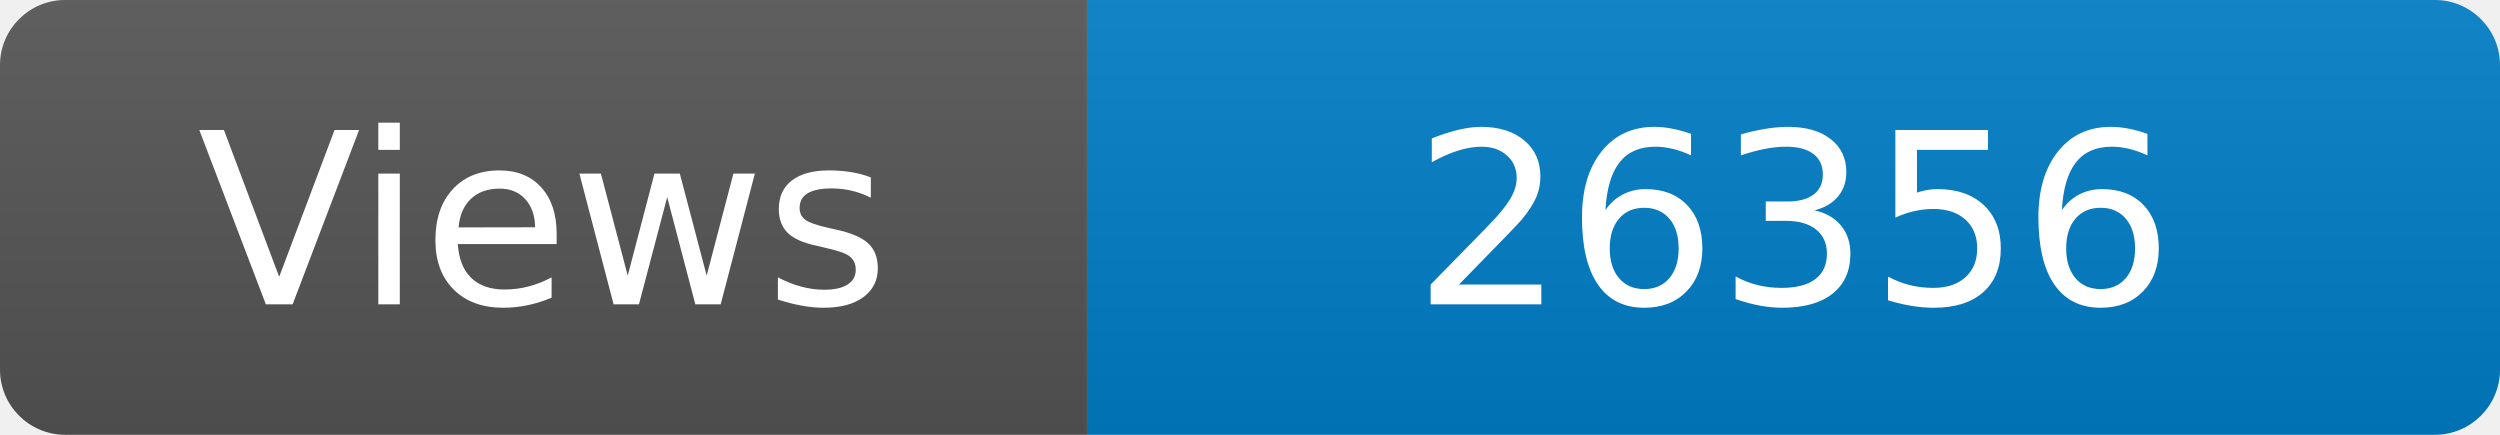
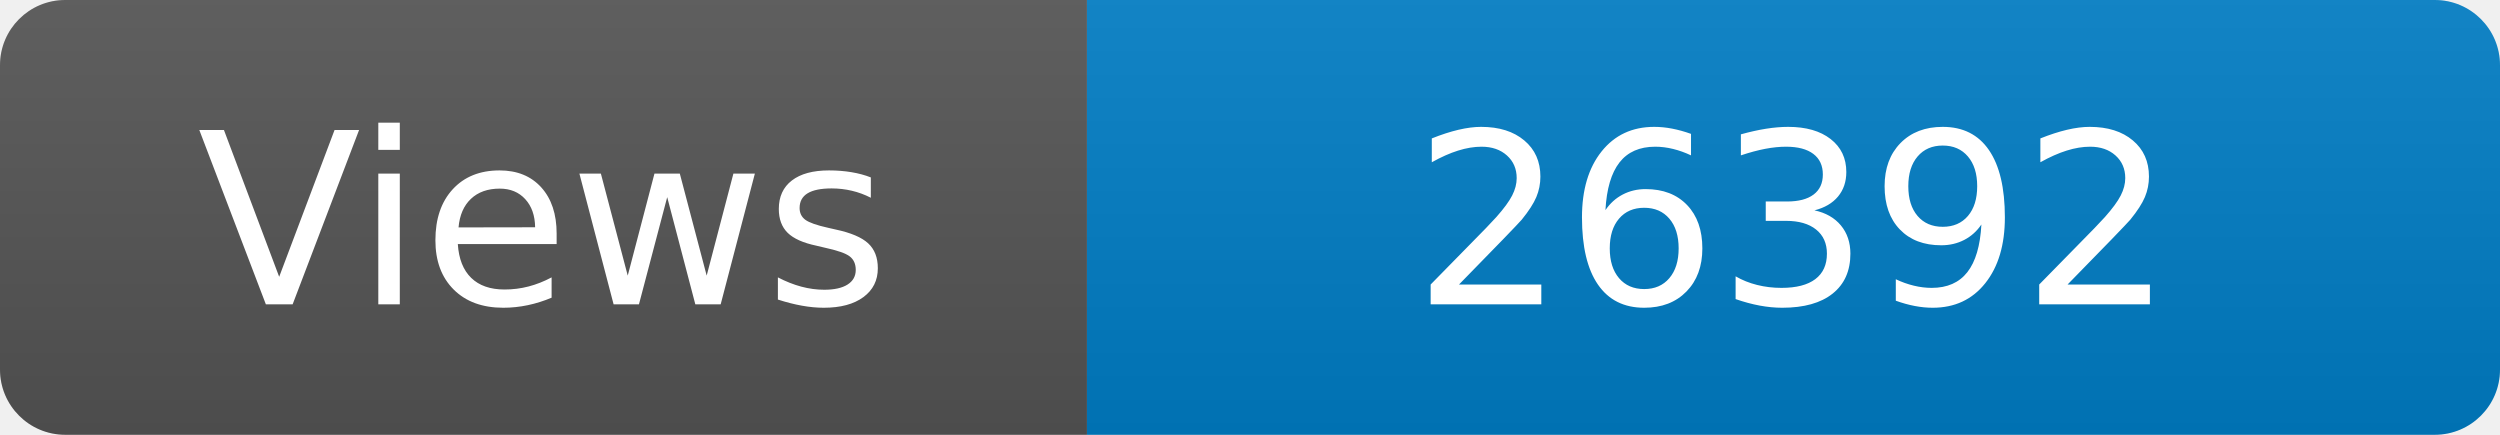
<svg xmlns="http://www.w3.org/2000/svg" width="115" height="20" role="img" aria-label="Maintained?: yes">
  <linearGradient id="s" x2="0" y2="100%">
    <stop offset="0" stop-color="#bbb" stop-opacity=".1" />
    <stop offset="1" stop-opacity=".1" />
  </linearGradient>
  <clipPath id="r">
    <rect width="115" height="20" rx="3" fill="#fff" />
  </clipPath>
  <g clip-path="url(#r)">
    <rect width="50" height="20" fill="#555" />
    <rect x="50" width="160" height="20" fill="#007ec6" />
    <rect width="115" height="20" fill="url(#s)" />
  </g>
  <g fill="#fff" text-anchor="middle" font-family="Verdana,Geneva,DejaVu Sans,sans-serif" font-size="110">
    <text x="250" y="140" transform="scale(.1)" fill="#fff">Views</text>
-     <text x="825" y="140" transform="scale(.1)" fill="#fff">26356</text>
+     <text x="825" y="140" transform="scale(.1)" fill="#fff">26392</text>
  </g>
</svg>
